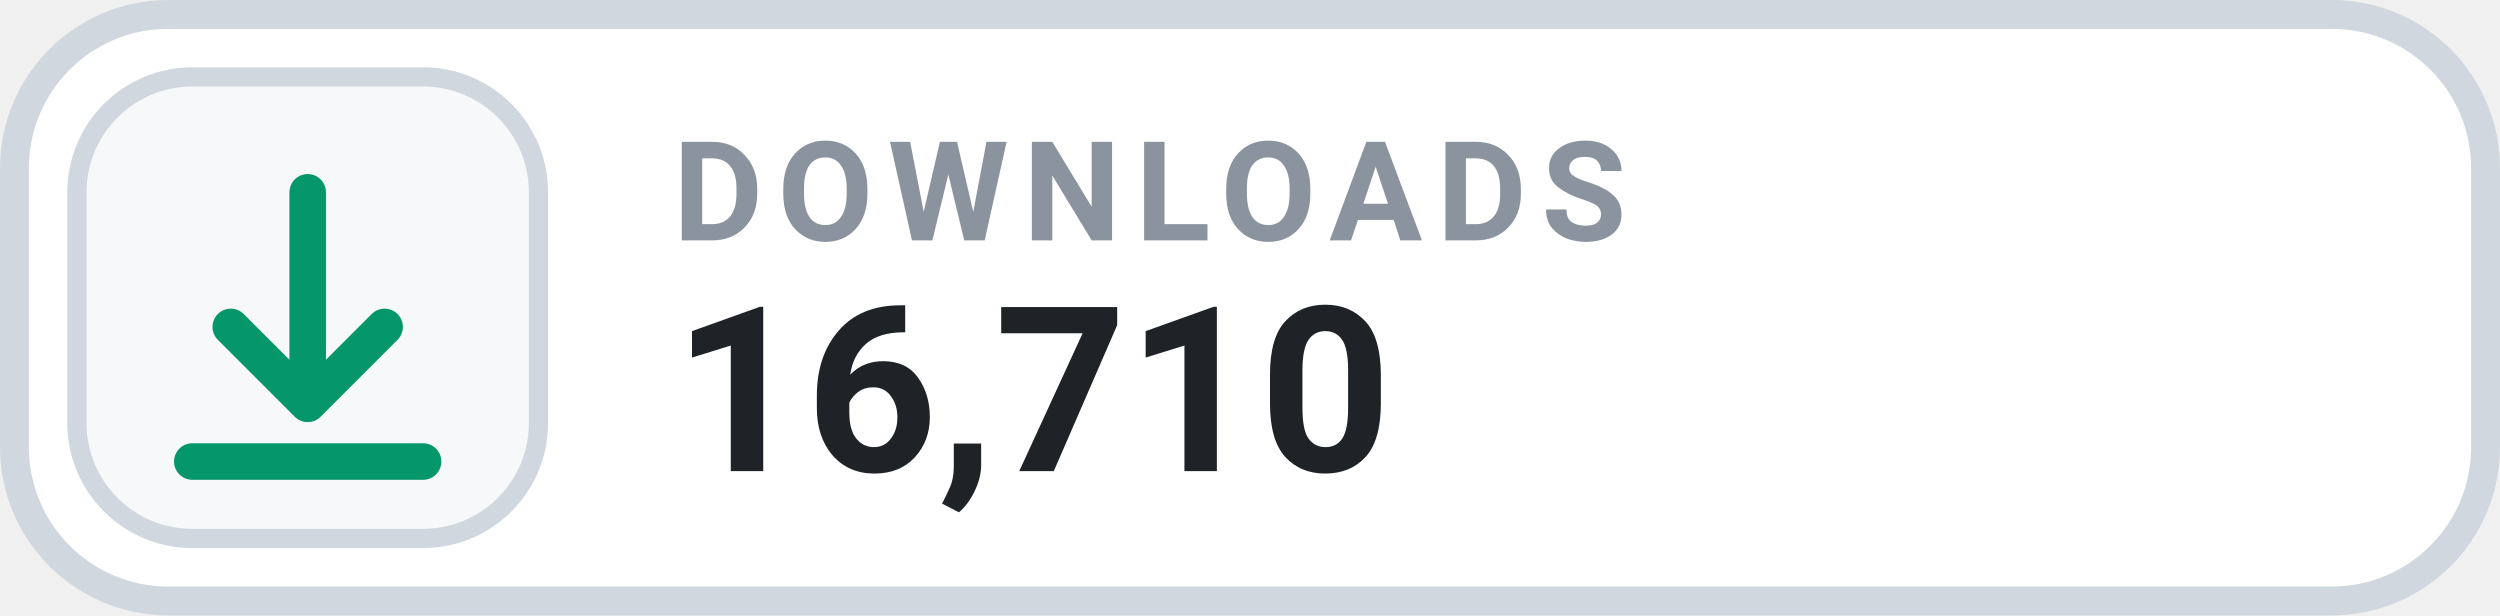
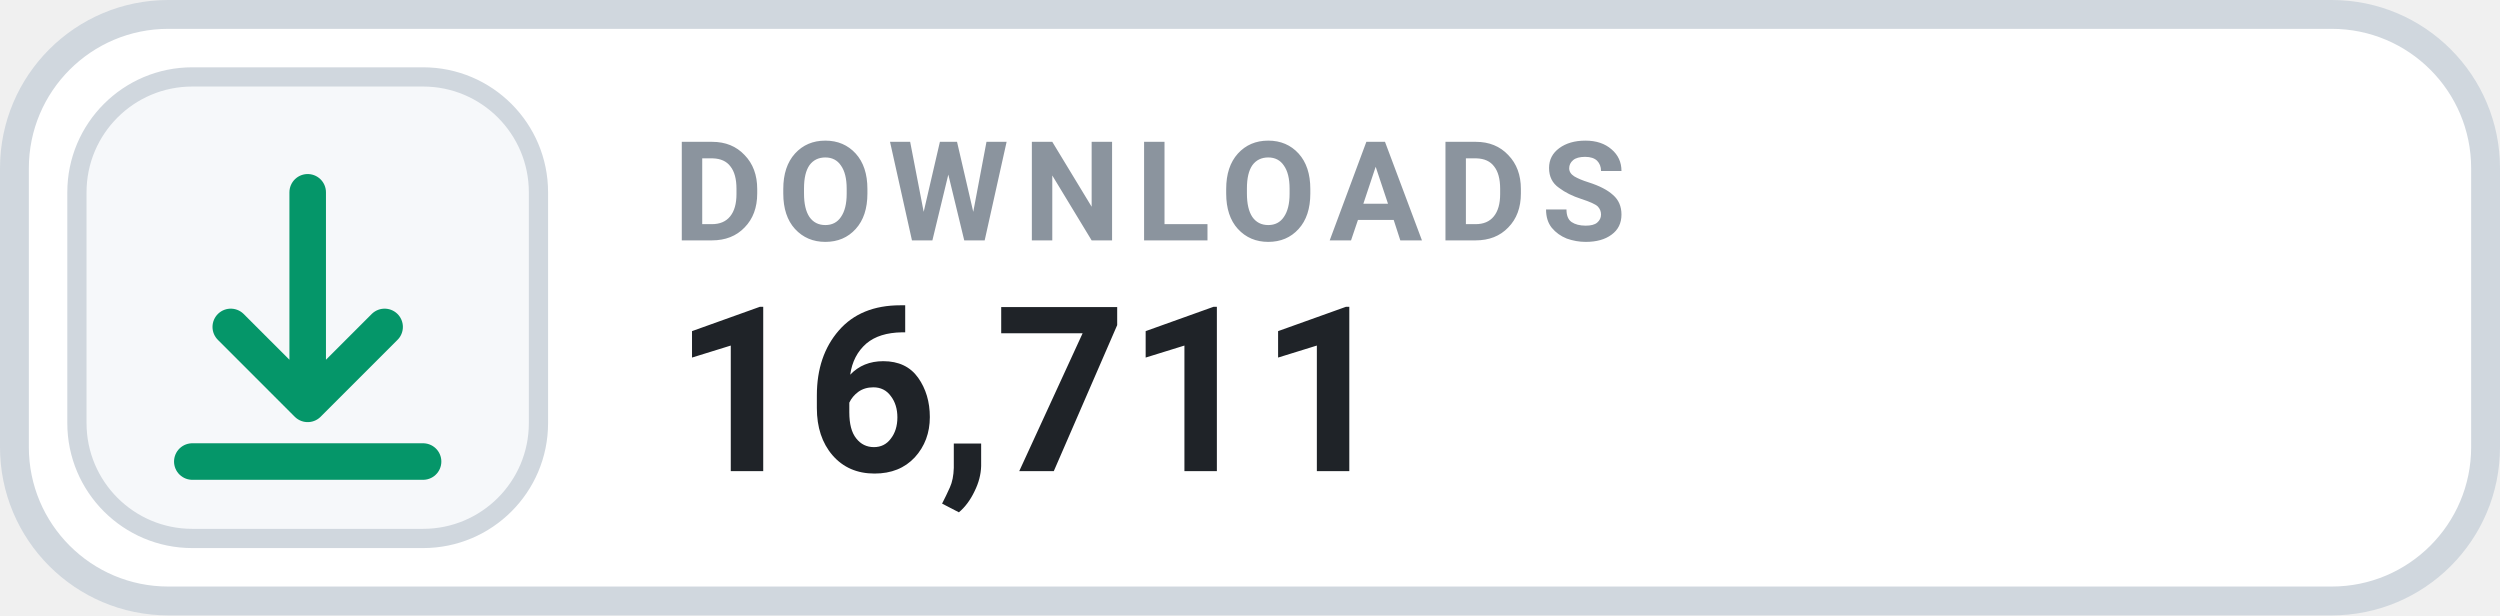
- <svg xmlns="http://www.w3.org/2000/svg" width="130" height="32" viewBox="0 0 130 32" role="img" aria-label="DOWNLOADS 16,710">
+ <svg xmlns="http://www.w3.org/2000/svg" width="130" height="32" viewBox="0 0 130 32" role="img" aria-label="DOWNLOADS 16,711">
  <rect x=".75" y=".75" width="128.5" height="30.5" rx="8" fill="#FFFFFF" stroke="#D0D7DE" stroke-width="1.5" />
  <rect x="4" y="4" width="24" height="24" rx="6" fill="#F6F8FA" stroke="#D0D7DE" stroke-width="1" />
  <g transform="translate(16 16)" style="color:#059669;">
    <path d="M0 -6 v11 m0 0 l4 -4 m-4 4 l-4 -4 M-6 8 h12" fill="none" stroke="currentColor" stroke-width="1.9" stroke-linecap="round" stroke-linejoin="round" />
  </g>
  <text x="35" y="12.5" fill="#8B949E" font-family="-apple-system,BlinkMacSystemFont,'Segoe UI',Roboto,Helvetica,Arial,sans-serif" font-size="7.2" font-weight="700" letter-spacing=".75">DOWNLOADS</text>
-   <text x="35" y="24.5" fill="#1F2328" font-family="-apple-system,BlinkMacSystemFont,'Segoe UI',Roboto,Helvetica,Arial,sans-serif" font-size="12" font-weight="700">16,710</text>
+   <text x="35" y="24.5" fill="#1F2328" font-family="-apple-system,BlinkMacSystemFont,'Segoe UI',Roboto,Helvetica,Arial,sans-serif" font-size="12" font-weight="700">16,711</text>
</svg>
